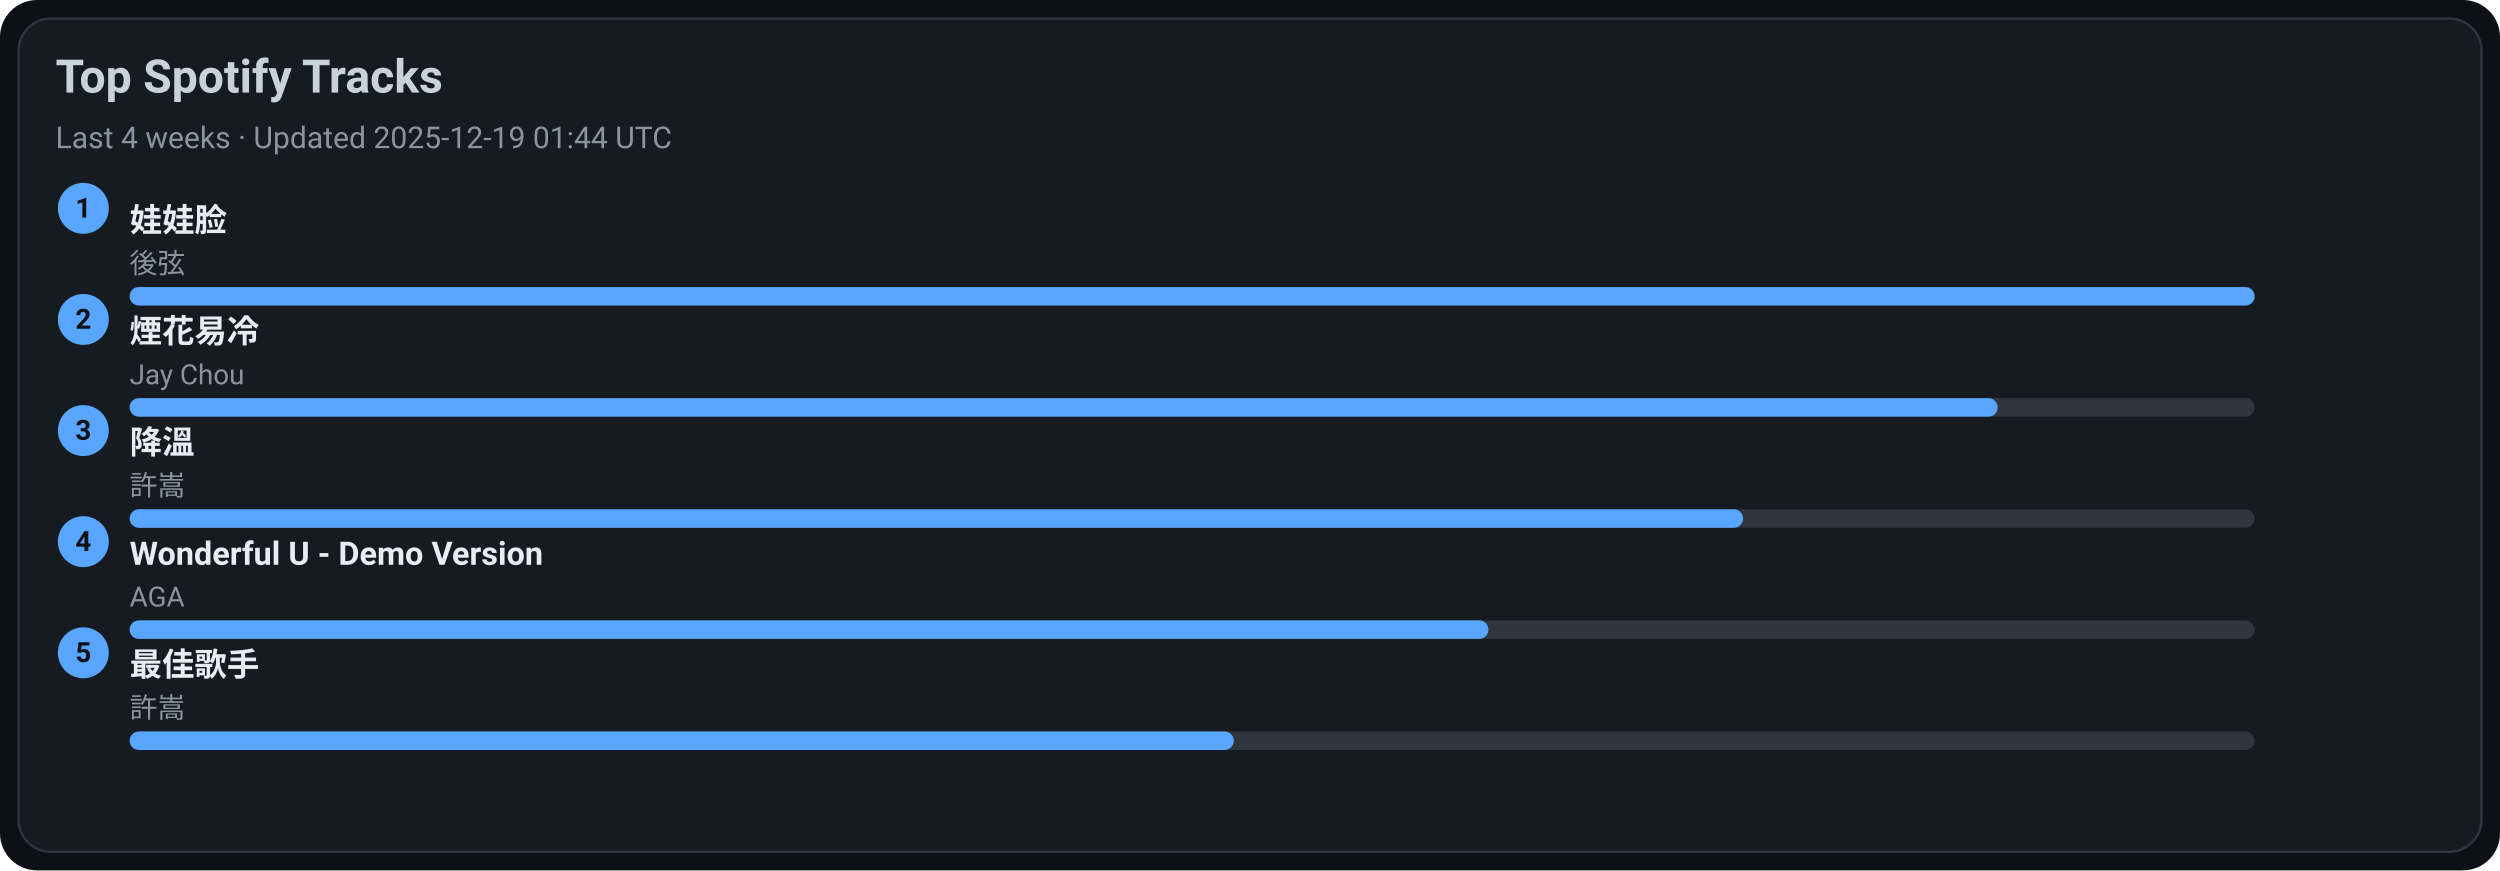
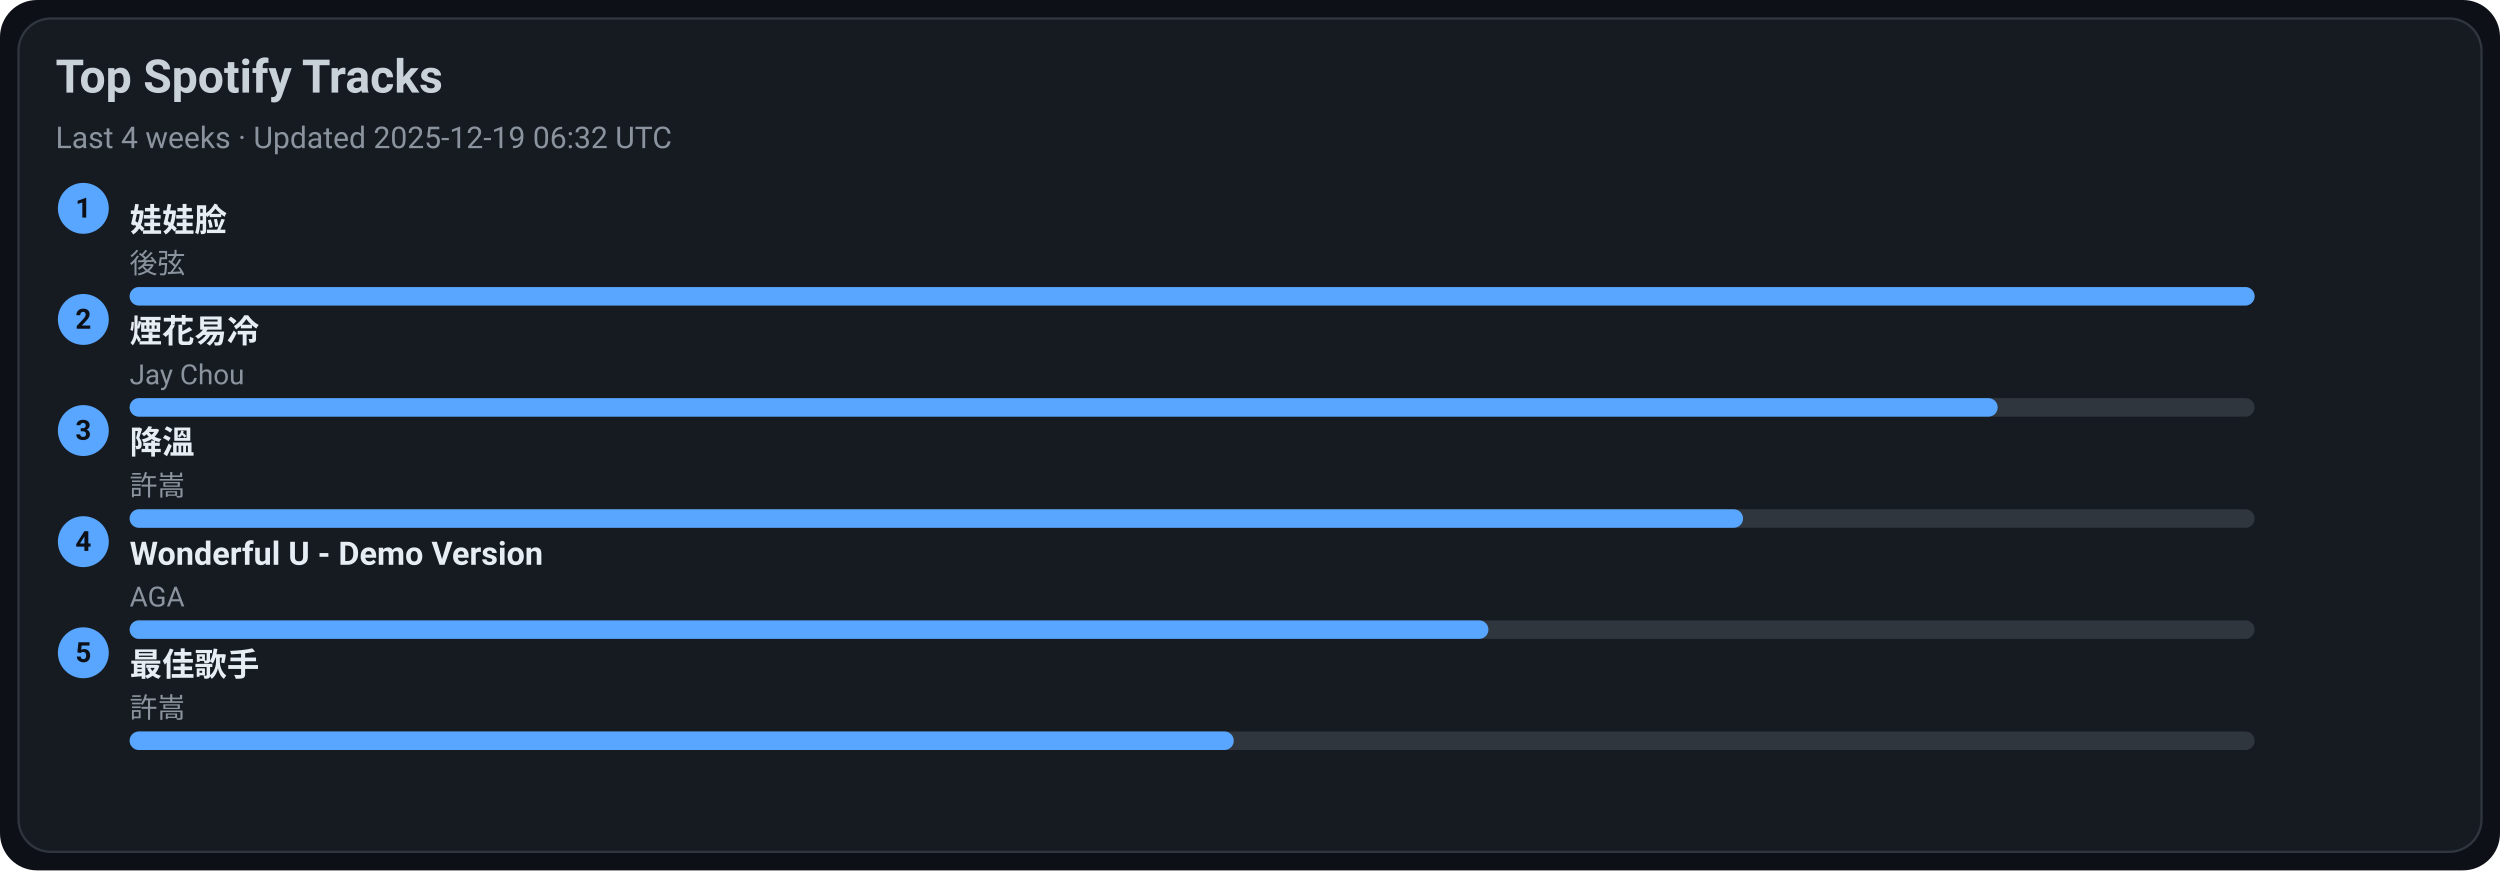
<svg xmlns="http://www.w3.org/2000/svg" width="1080" height="376" viewBox="0 0 1080 376">
  <style>text{font-family:-apple-system,BlinkMacSystemFont,Segoe UI,Roboto,Ubuntu,Helvetica Neue,Arial,Noto Sans,sans-serif}</style>
  <rect width="1080" height="376" rx="16" fill="#0d1117" />
  <rect x="8" y="8" width="1064" height="360" rx="14" fill="#161b22" stroke="#30363d" />
  <text x="24" y="40" font-size="20" fill="#c9d1d9" font-weight="600">Top Spotify Tracks</text>
-   <text x="24" y="64" font-size="13" fill="#8b949e">Last 4 weeks · Updated 2025-12-19 01:44 UTC</text>
+   <text x="24" y="64" font-size="13" fill="#8b949e">Last 4 weeks · Updated 2025-12-19 06:32 UTC</text>
  <circle cx="36" cy="90" r="11" fill="#58a6ff" />
  <text x="36" y="94" text-anchor="middle" font-size="12" fill="#0d1117" font-weight="700">1</text>
  <a href="https://open.spotify.com/track/08ouEICweFmqfgPJnRIQkE" target="_blank" rel="noopener noreferrer">
    <text x="56" y="100" font-size="14" fill="#e6edf3" font-weight="600">娃娃脸</text>
  </a>
  <text x="56" y="118" font-size="12" fill="#8b949e">後弦</text>
  <rect x="56" y="124" width="918" height="8" rx="4" fill="#30363d" />
  <rect x="56" y="124" width="918" height="8" rx="4" fill="#58a6ff" />
  <circle cx="36" cy="138" r="11" fill="#58a6ff" />
  <text x="36" y="142" text-anchor="middle" font-size="12" fill="#0d1117" font-weight="700">2</text>
  <a href="https://open.spotify.com/track/24beWW0pQCJEF3IVSpIryu" target="_blank" rel="noopener noreferrer">
    <text x="56" y="148" font-size="14" fill="#e6edf3" font-weight="600">煙花易冷</text>
  </a>
  <text x="56" y="166" font-size="12" fill="#8b949e">Jay Chou</text>
  <rect x="56" y="172" width="918" height="8" rx="4" fill="#30363d" />
  <rect x="56" y="172" width="807" height="8" rx="4" fill="#58a6ff" />
  <circle cx="36" cy="186" r="11" fill="#58a6ff" />
  <text x="36" y="190" text-anchor="middle" font-size="12" fill="#0d1117" font-weight="700">3</text>
  <a href="https://open.spotify.com/track/2q9uhrOfyOnBa3oWR1PfYT" target="_blank" rel="noopener noreferrer">
    <text x="56" y="196" font-size="14" fill="#e6edf3" font-weight="600">降溫</text>
  </a>
  <text x="56" y="214" font-size="12" fill="#8b949e">許嵩</text>
  <rect x="56" y="220" width="918" height="8" rx="4" fill="#30363d" />
  <rect x="56" y="220" width="697" height="8" rx="4" fill="#58a6ff" />
  <circle cx="36" cy="234" r="11" fill="#58a6ff" />
  <text x="36" y="238" text-anchor="middle" font-size="12" fill="#0d1117" font-weight="700">4</text>
  <a href="https://open.spotify.com/track/2eSNpIOFoi1Q8wxw6CycXJ" target="_blank" rel="noopener noreferrer">
    <text x="56" y="244" font-size="14" fill="#e6edf3" font-weight="600">Wonderful U - Demo Version</text>
  </a>
  <text x="56" y="262" font-size="12" fill="#8b949e">AGA</text>
  <rect x="56" y="268" width="918" height="8" rx="4" fill="#30363d" />
  <rect x="56" y="268" width="587" height="8" rx="4" fill="#58a6ff" />
  <circle cx="36" cy="282" r="11" fill="#58a6ff" />
  <text x="36" y="286" text-anchor="middle" font-size="12" fill="#0d1117" font-weight="700">5</text>
  <a href="https://open.spotify.com/track/1tXkID53w0fBaY5p3MjNxN" target="_blank" rel="noopener noreferrer">
    <text x="56" y="292" font-size="14" fill="#e6edf3" font-weight="600">最佳歌手</text>
  </a>
  <text x="56" y="310" font-size="12" fill="#8b949e">許嵩</text>
  <rect x="56" y="316" width="918" height="8" rx="4" fill="#30363d" />
  <rect x="56" y="316" width="477" height="8" rx="4" fill="#58a6ff" />
</svg>
